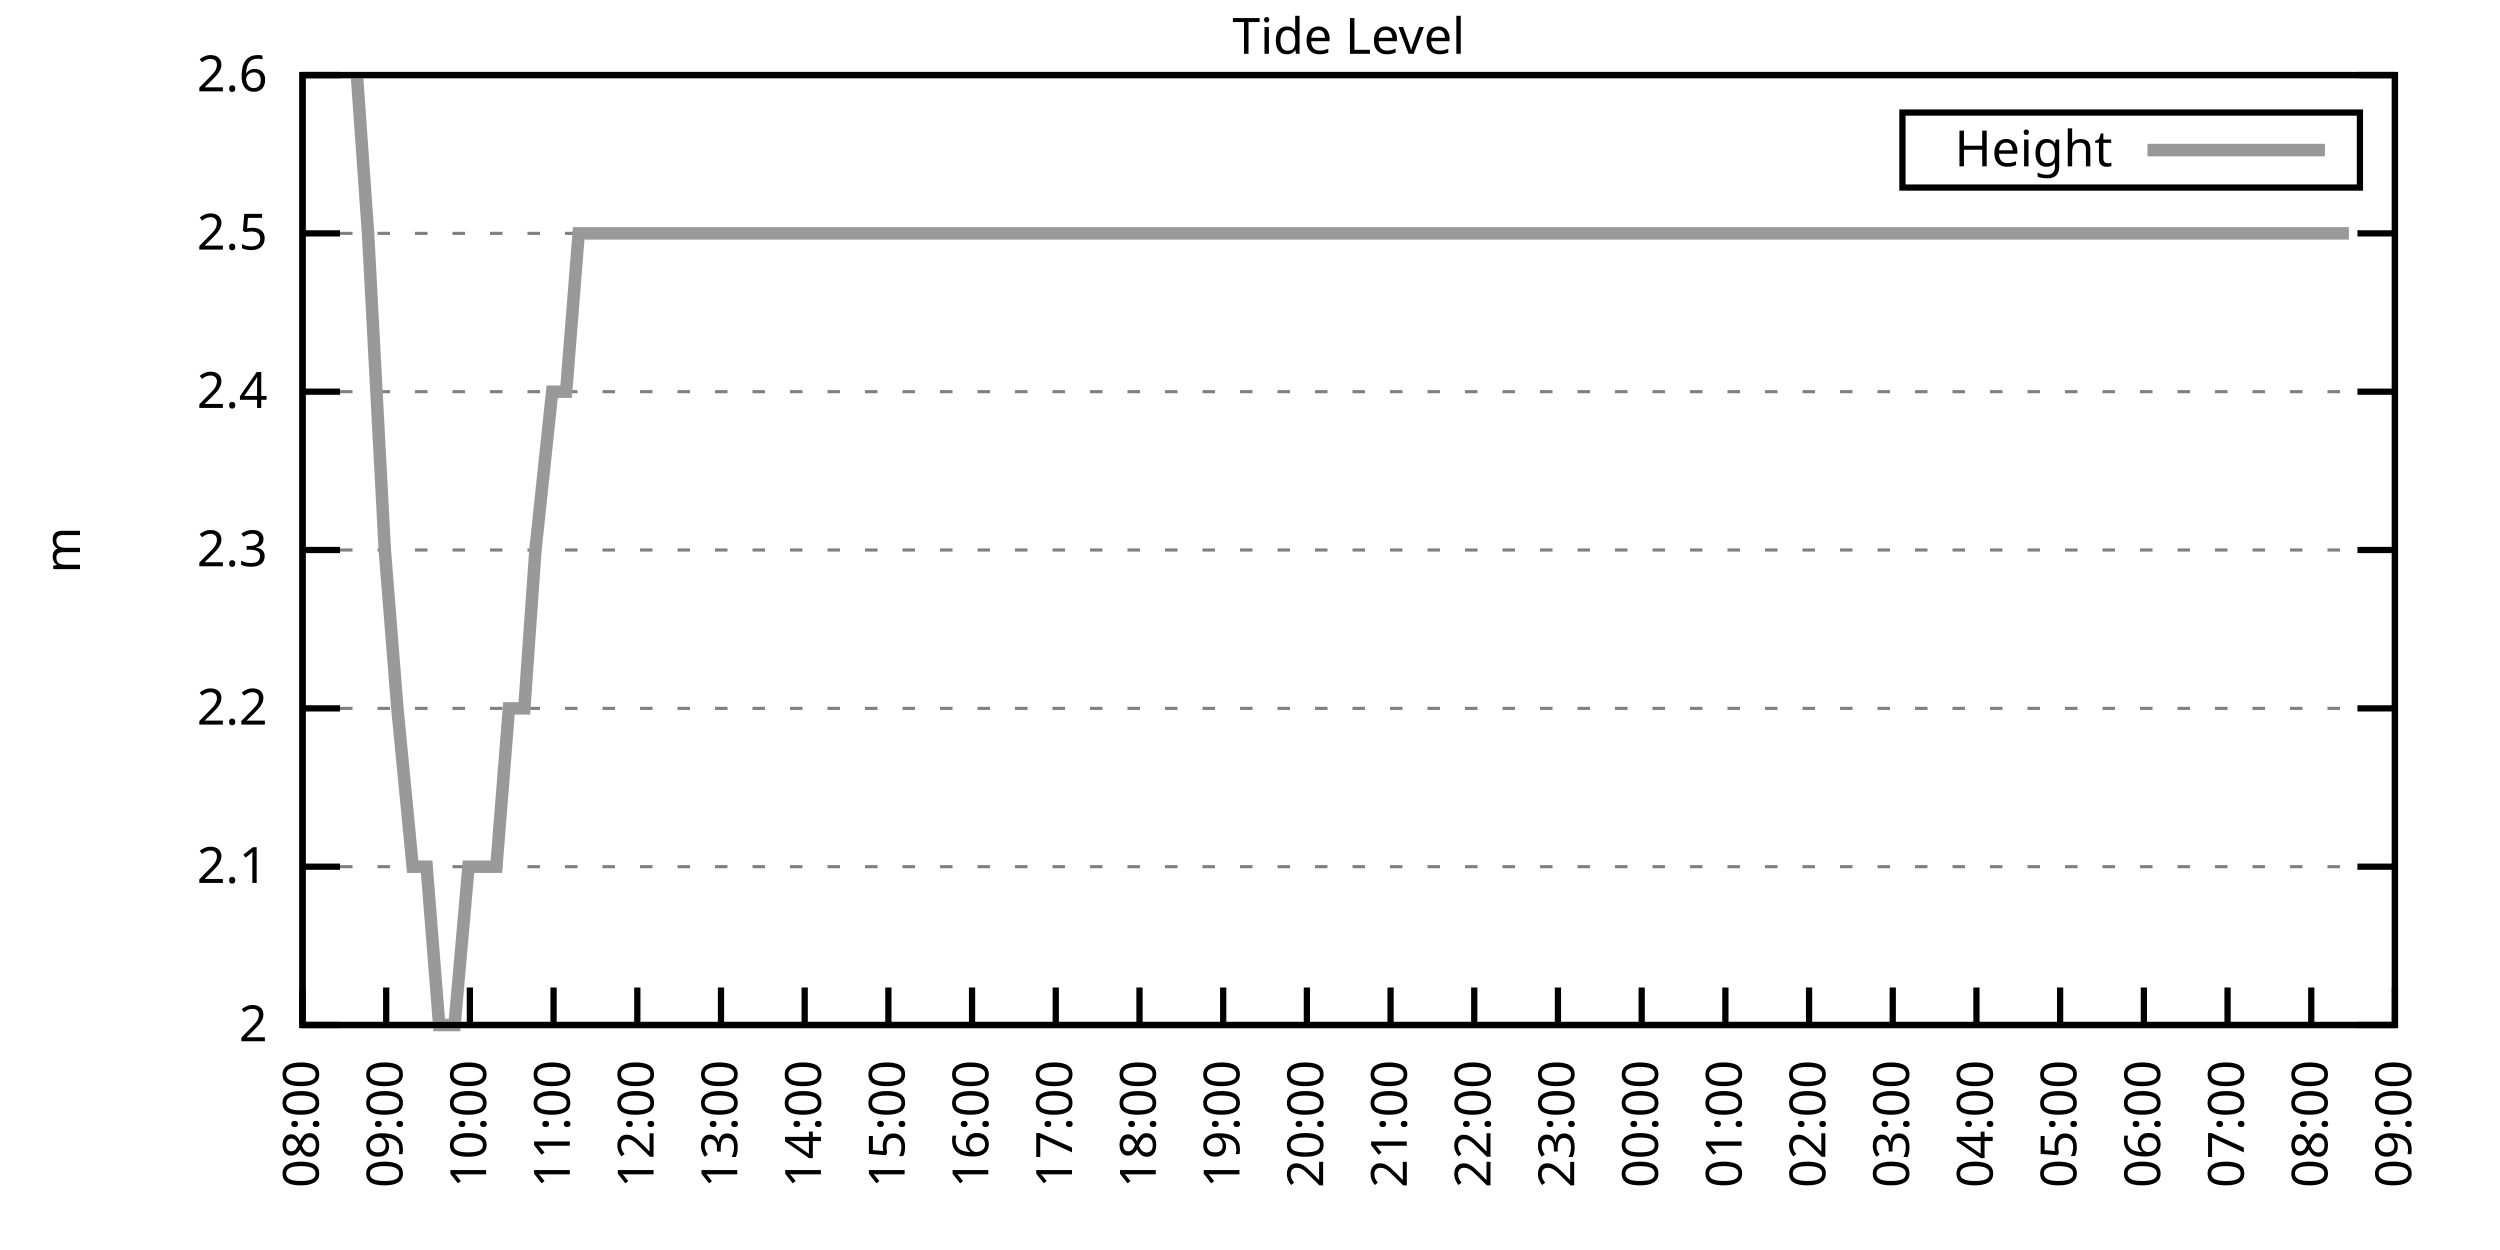
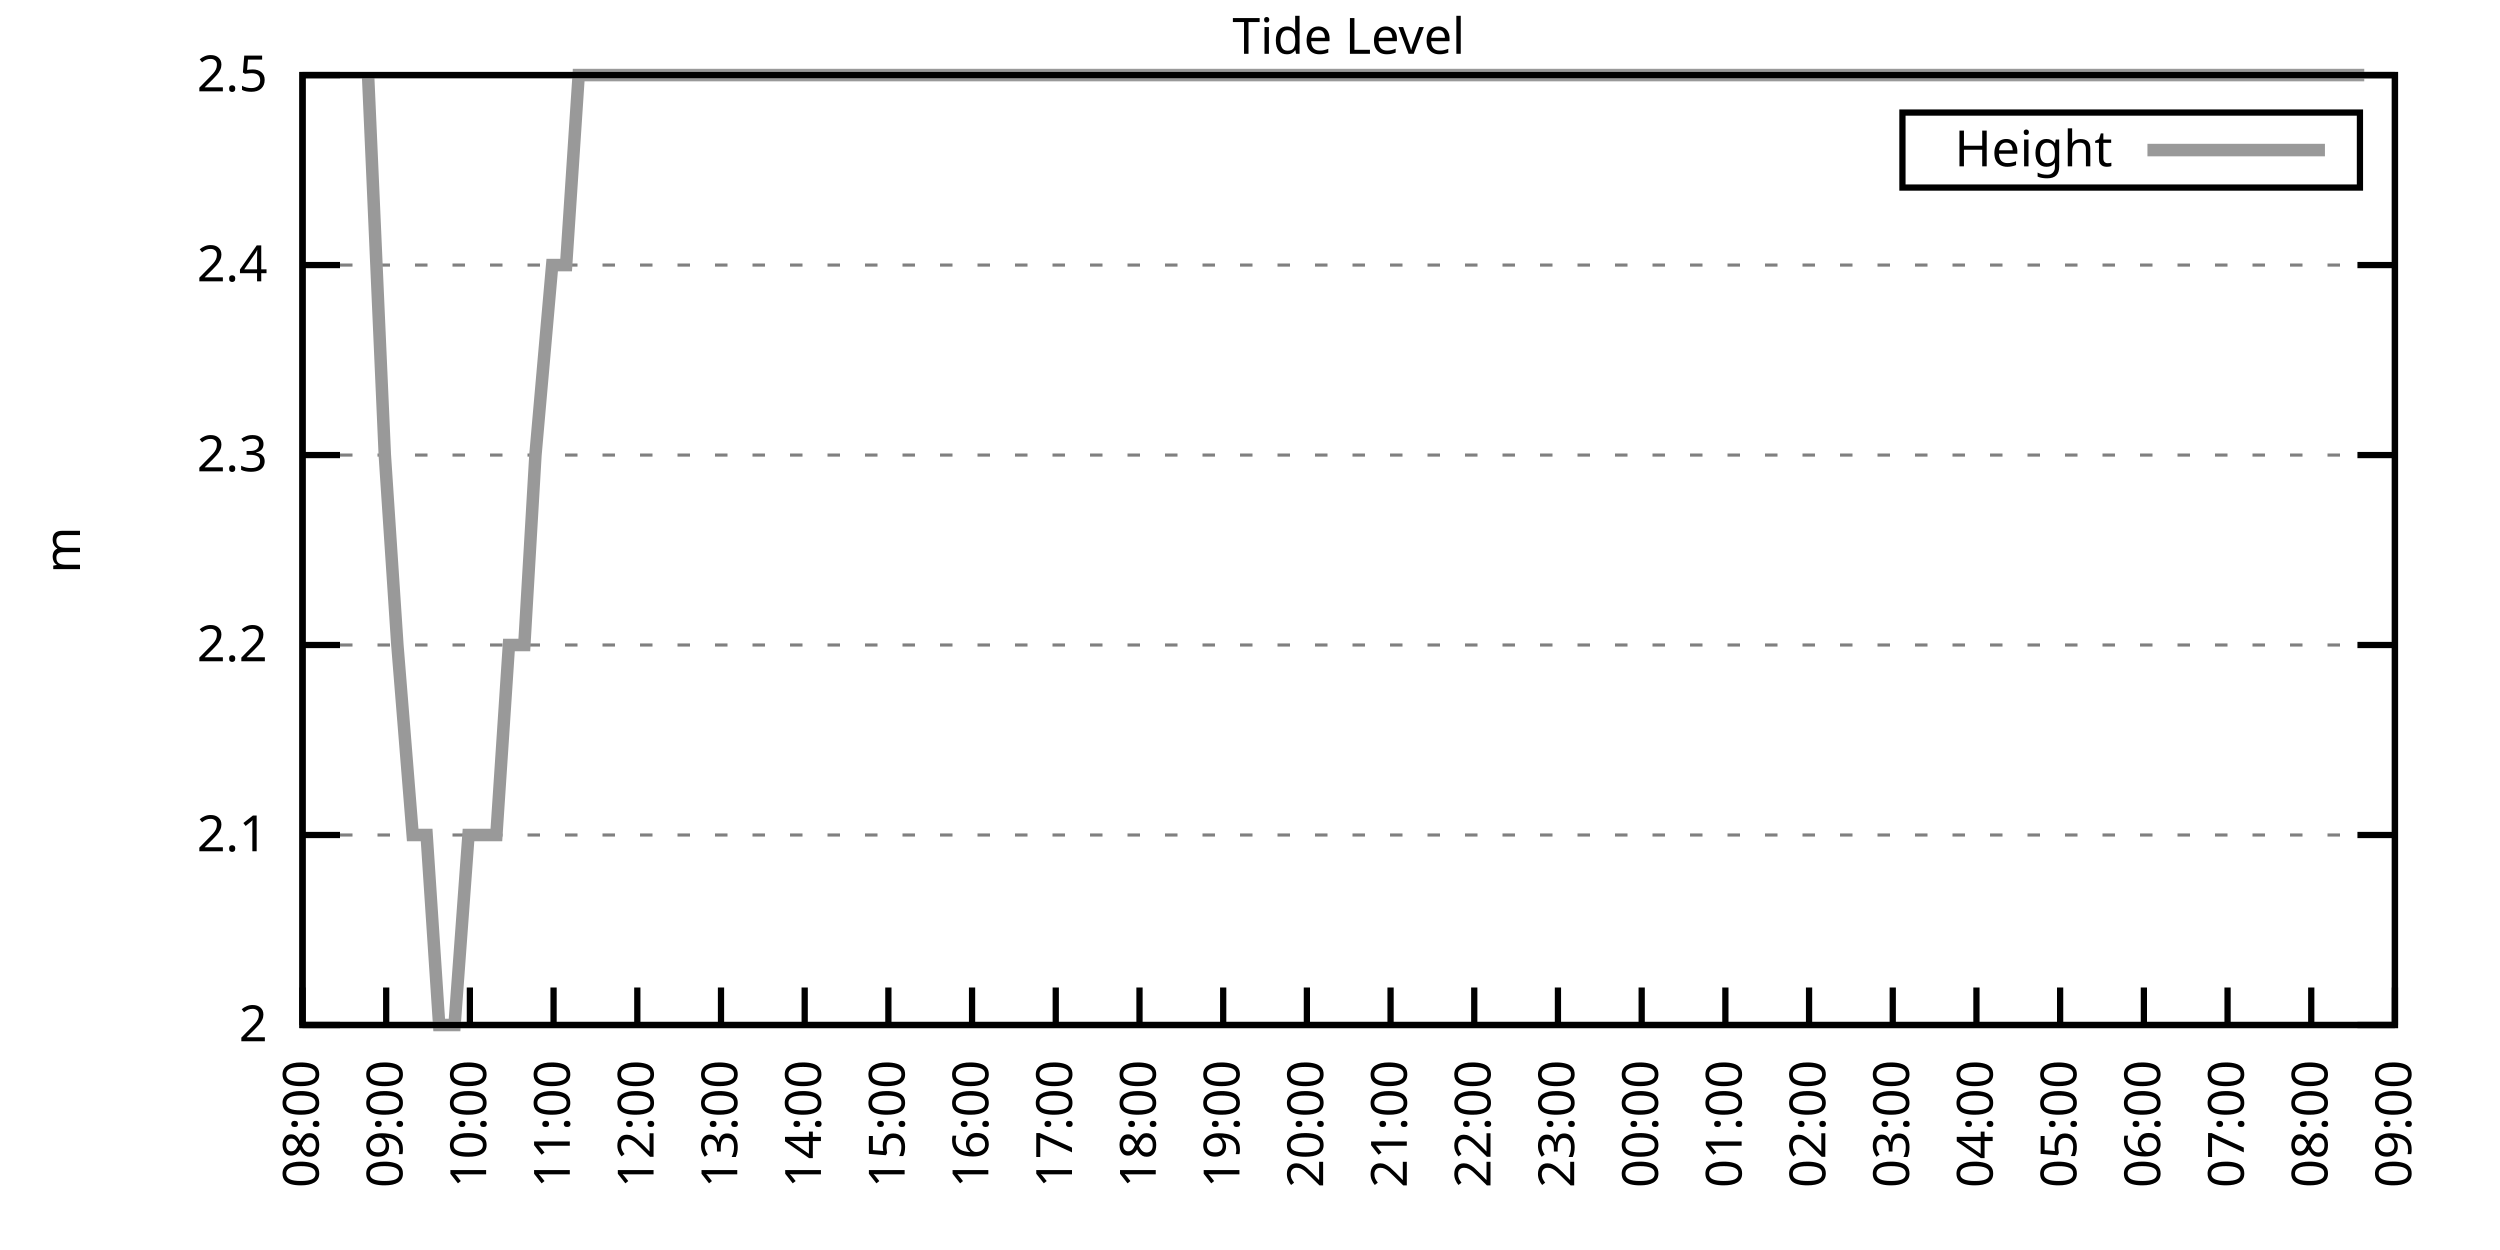
<svg xmlns="http://www.w3.org/2000/svg" xmlns:xlink="http://www.w3.org/1999/xlink" width="400" height="200" viewBox="0 0 400 200">
  <g id="gnuplot_canvas">
    <rect x="0" y="0" width="400" height="200" fill="none" />
    <defs>
      <circle id="gpDot" r="0.5" stroke-width="0.5" stroke="currentColor" />
      <path id="gpPt0" stroke-width="0.333" stroke="currentColor" d="M-1,0 h2 M0,-1 v2" />
      <path id="gpPt1" stroke-width="0.333" stroke="currentColor" d="M-1,-1 L1,1 M1,-1 L-1,1" />
      <path id="gpPt2" stroke-width="0.333" stroke="currentColor" d="M-1,0 L1,0 M0,-1 L0,1 M-1,-1 L1,1 M-1,1 L1,-1" />
      <rect id="gpPt3" stroke-width="0.333" stroke="currentColor" x="-1" y="-1" width="2" height="2" />
      <rect id="gpPt4" stroke-width="0.333" stroke="currentColor" fill="currentColor" x="-1" y="-1" width="2" height="2" />
      <circle id="gpPt5" stroke-width="0.333" stroke="currentColor" cx="0" cy="0" r="1" />
      <use xlink:href="#gpPt5" id="gpPt6" fill="currentColor" stroke="none" />
      <path id="gpPt7" stroke-width="0.333" stroke="currentColor" d="M0,-1.33 L-1.33,0.67 L1.33,0.67 z" />
      <use xlink:href="#gpPt7" id="gpPt8" fill="currentColor" stroke="none" />
      <use xlink:href="#gpPt7" id="gpPt9" stroke="currentColor" transform="rotate(180)" />
      <use xlink:href="#gpPt9" id="gpPt10" fill="currentColor" stroke="none" />
      <use xlink:href="#gpPt3" id="gpPt11" stroke="currentColor" transform="rotate(45)" />
      <use xlink:href="#gpPt11" id="gpPt12" fill="currentColor" stroke="none" />
      <path id="gpPt13" stroke-width="0.333" stroke="currentColor" d="M0,1.330 L1.265,0.411 L0.782,-1.067 L-0.782,-1.076 L-1.265,0.411 z" />
      <use xlink:href="#gpPt13" id="gpPt14" fill="currentColor" stroke="none" />
      <filter id="textbox" filterUnits="objectBoundingBox" x="0" y="0" height="1" width="1">
        <feFlood flood-color="white" flood-opacity="1" result="bgnd" />
        <feComposite in="SourceGraphic" in2="bgnd" operator="atop" />
      </filter>
      <filter id="greybox" filterUnits="objectBoundingBox" x="0" y="0" height="1" width="1">
        <feFlood flood-color="lightgrey" flood-opacity="1" result="grey" />
        <feComposite in="SourceGraphic" in2="grey" operator="atop" />
      </filter>
    </defs>
    <g fill="none" color="white" stroke="currentColor" stroke-width="1.00" stroke-linecap="butt" stroke-linejoin="miter">
</g>
    <g fill="none" color="black" stroke="currentColor" stroke-width="1.00" stroke-linecap="butt" stroke-linejoin="miter">
      <g stroke="none" shape-rendering="crispEdges">
        <polygon fill="rgb(255, 255, 255)" points="48.40,164.00 383.18,164.00 383.18,12.02 48.40,12.02 " />
      </g>
    </g>
    <g fill="none" color="black" stroke="currentColor" stroke-width="1.00" stroke-linecap="butt" stroke-linejoin="miter">
</g>
    <g fill="none" color="black" stroke="black" stroke-width="0.50" stroke-linecap="butt" stroke-linejoin="miter">
</g>
    <g fill="none" color="gray" stroke="currentColor" stroke-width="0.50" stroke-linecap="butt" stroke-linejoin="miter">
      <path stroke="gray" stroke-dasharray="2,4" class="gridline" d="M48.40,164.00 L383.19,164.00  " />
    </g>
    <g fill="none" color="gray" stroke="gray" stroke-width="1.00" stroke-linecap="butt" stroke-linejoin="miter">
</g>
    <g fill="none" color="black" stroke="currentColor" stroke-width="1.00" stroke-linecap="butt" stroke-linejoin="miter">
      <path stroke="black" d="M48.40,164.00 L54.40,164.00 M383.19,164.00 L377.19,164.00  " />
      <g transform="translate(42.80,166.60)" stroke="none" fill="black" font-family="Sans" font-size="8.00" text-anchor="end">
        <text>
          <tspan font-family="Sans"> 2</tspan>
        </text>
      </g>
    </g>
    <g fill="none" color="black" stroke="currentColor" stroke-width="1.00" stroke-linecap="butt" stroke-linejoin="miter">
</g>
    <g fill="none" color="black" stroke="black" stroke-width="0.50" stroke-linecap="butt" stroke-linejoin="miter">
</g>
    <g fill="none" color="gray" stroke="currentColor" stroke-width="0.50" stroke-linecap="butt" stroke-linejoin="miter">
-       <path stroke="gray" stroke-dasharray="2,4" class="gridline" d="M48.40,138.67 L383.19,138.67  " />
-     </g>
-     <g fill="none" color="gray" stroke="gray" stroke-width="1.00" stroke-linecap="butt" stroke-linejoin="miter">
- </g>
-     <g fill="none" color="black" stroke="currentColor" stroke-width="1.00" stroke-linecap="butt" stroke-linejoin="miter">
-       <path stroke="black" d="M48.40,138.67 L54.40,138.67 M383.19,138.67 L377.19,138.67  " />
-       <g transform="translate(42.80,141.27)" stroke="none" fill="black" font-family="Sans" font-size="8.00" text-anchor="end">
+       <path stroke="gray" stroke-dasharray="2,4" class="gridline" d="M48.40,133.60 L383.19,133.60  " />
+     </g>
+     <g fill="none" color="gray" stroke="gray" stroke-width="1.00" stroke-linecap="butt" stroke-linejoin="miter">
+ </g>
+     <g fill="none" color="black" stroke="currentColor" stroke-width="1.00" stroke-linecap="butt" stroke-linejoin="miter">
+       <path stroke="black" d="M48.40,133.60 L54.40,133.60 M383.19,133.60 L377.19,133.60  " />
+       <g transform="translate(42.80,136.20)" stroke="none" fill="black" font-family="Sans" font-size="8.00" text-anchor="end">
        <text>
          <tspan font-family="Sans"> 2.1</tspan>
        </text>
      </g>
    </g>
    <g fill="none" color="black" stroke="currentColor" stroke-width="1.00" stroke-linecap="butt" stroke-linejoin="miter">
</g>
    <g fill="none" color="black" stroke="black" stroke-width="0.50" stroke-linecap="butt" stroke-linejoin="miter">
</g>
    <g fill="none" color="gray" stroke="currentColor" stroke-width="0.50" stroke-linecap="butt" stroke-linejoin="miter">
-       <path stroke="gray" stroke-dasharray="2,4" class="gridline" d="M48.40,113.34 L383.19,113.34  " />
-     </g>
-     <g fill="none" color="gray" stroke="gray" stroke-width="1.00" stroke-linecap="butt" stroke-linejoin="miter">
- </g>
-     <g fill="none" color="black" stroke="currentColor" stroke-width="1.00" stroke-linecap="butt" stroke-linejoin="miter">
-       <path stroke="black" d="M48.40,113.34 L54.40,113.34 M383.19,113.34 L377.19,113.34  " />
-       <g transform="translate(42.80,115.94)" stroke="none" fill="black" font-family="Sans" font-size="8.00" text-anchor="end">
+       <path stroke="gray" stroke-dasharray="2,4" class="gridline" d="M48.40,103.20 L383.19,103.20  " />
+     </g>
+     <g fill="none" color="gray" stroke="gray" stroke-width="1.00" stroke-linecap="butt" stroke-linejoin="miter">
+ </g>
+     <g fill="none" color="black" stroke="currentColor" stroke-width="1.00" stroke-linecap="butt" stroke-linejoin="miter">
+       <path stroke="black" d="M48.40,103.20 L54.40,103.20 M383.19,103.20 L377.19,103.20  " />
+       <g transform="translate(42.80,105.80)" stroke="none" fill="black" font-family="Sans" font-size="8.00" text-anchor="end">
        <text>
          <tspan font-family="Sans"> 2.2</tspan>
        </text>
      </g>
    </g>
    <g fill="none" color="black" stroke="currentColor" stroke-width="1.00" stroke-linecap="butt" stroke-linejoin="miter">
</g>
    <g fill="none" color="black" stroke="black" stroke-width="0.50" stroke-linecap="butt" stroke-linejoin="miter">
</g>
    <g fill="none" color="gray" stroke="currentColor" stroke-width="0.50" stroke-linecap="butt" stroke-linejoin="miter">
-       <path stroke="gray" stroke-dasharray="2,4" class="gridline" d="M48.40,88.00 L383.19,88.00  " />
-     </g>
-     <g fill="none" color="gray" stroke="gray" stroke-width="1.00" stroke-linecap="butt" stroke-linejoin="miter">
- </g>
-     <g fill="none" color="black" stroke="currentColor" stroke-width="1.00" stroke-linecap="butt" stroke-linejoin="miter">
-       <path stroke="black" d="M48.40,88.00 L54.40,88.00 M383.19,88.00 L377.19,88.00  " />
-       <g transform="translate(42.80,90.60)" stroke="none" fill="black" font-family="Sans" font-size="8.00" text-anchor="end">
+       <path stroke="gray" stroke-dasharray="2,4" class="gridline" d="M48.40,72.81 L383.19,72.81  " />
+     </g>
+     <g fill="none" color="gray" stroke="gray" stroke-width="1.00" stroke-linecap="butt" stroke-linejoin="miter">
+ </g>
+     <g fill="none" color="black" stroke="currentColor" stroke-width="1.00" stroke-linecap="butt" stroke-linejoin="miter">
+       <path stroke="black" d="M48.40,72.81 L54.40,72.81 M383.19,72.81 L377.19,72.81  " />
+       <g transform="translate(42.80,75.41)" stroke="none" fill="black" font-family="Sans" font-size="8.00" text-anchor="end">
        <text>
          <tspan font-family="Sans"> 2.3</tspan>
        </text>
      </g>
    </g>
    <g fill="none" color="black" stroke="currentColor" stroke-width="1.00" stroke-linecap="butt" stroke-linejoin="miter">
</g>
    <g fill="none" color="black" stroke="black" stroke-width="0.50" stroke-linecap="butt" stroke-linejoin="miter">
</g>
    <g fill="none" color="gray" stroke="currentColor" stroke-width="0.50" stroke-linecap="butt" stroke-linejoin="miter">
-       <path stroke="gray" stroke-dasharray="2,4" class="gridline" d="M48.40,62.67 L383.19,62.67  " />
-     </g>
-     <g fill="none" color="gray" stroke="gray" stroke-width="1.00" stroke-linecap="butt" stroke-linejoin="miter">
- </g>
-     <g fill="none" color="black" stroke="currentColor" stroke-width="1.00" stroke-linecap="butt" stroke-linejoin="miter">
-       <path stroke="black" d="M48.40,62.67 L54.40,62.67 M383.19,62.67 L377.19,62.67  " />
-       <g transform="translate(42.80,65.27)" stroke="none" fill="black" font-family="Sans" font-size="8.00" text-anchor="end">
+       <path stroke="gray" stroke-dasharray="2,4" class="gridline" d="M48.40,42.41 L383.19,42.41  " />
+     </g>
+     <g fill="none" color="gray" stroke="gray" stroke-width="1.00" stroke-linecap="butt" stroke-linejoin="miter">
+ </g>
+     <g fill="none" color="black" stroke="currentColor" stroke-width="1.00" stroke-linecap="butt" stroke-linejoin="miter">
+       <path stroke="black" d="M48.40,42.41 L54.40,42.41 M383.19,42.41 L377.19,42.41  " />
+       <g transform="translate(42.80,45.01)" stroke="none" fill="black" font-family="Sans" font-size="8.00" text-anchor="end">
        <text>
          <tspan font-family="Sans"> 2.4</tspan>
-         </text>
-       </g>
-     </g>
-     <g fill="none" color="black" stroke="currentColor" stroke-width="1.00" stroke-linecap="butt" stroke-linejoin="miter">
- </g>
-     <g fill="none" color="black" stroke="black" stroke-width="0.50" stroke-linecap="butt" stroke-linejoin="miter">
- </g>
-     <g fill="none" color="gray" stroke="currentColor" stroke-width="0.50" stroke-linecap="butt" stroke-linejoin="miter">
-       <path stroke="gray" stroke-dasharray="2,4" class="gridline" d="M48.40,37.34 L383.19,37.34  " />
-     </g>
-     <g fill="none" color="gray" stroke="gray" stroke-width="1.00" stroke-linecap="butt" stroke-linejoin="miter">
- </g>
-     <g fill="none" color="black" stroke="currentColor" stroke-width="1.00" stroke-linecap="butt" stroke-linejoin="miter">
-       <path stroke="black" d="M48.40,37.34 L54.40,37.34 M383.19,37.34 L377.19,37.34  " />
-       <g transform="translate(42.80,39.94)" stroke="none" fill="black" font-family="Sans" font-size="8.00" text-anchor="end">
-         <text>
-           <tspan font-family="Sans"> 2.5</tspan>
        </text>
      </g>
    </g>
    <g fill="none" color="black" stroke="currentColor" stroke-width="1.00" stroke-linecap="butt" stroke-linejoin="miter">
</g>
    <g fill="none" color="black" stroke="black" stroke-width="0.50" stroke-linecap="butt" stroke-linejoin="miter">
</g>
    <g fill="none" color="gray" stroke="currentColor" stroke-width="0.50" stroke-linecap="butt" stroke-linejoin="miter">
      <path stroke="gray" stroke-dasharray="2,4" class="gridline" d="M48.40,12.01 L383.19,12.01  " />
    </g>
    <g fill="none" color="gray" stroke="gray" stroke-width="1.00" stroke-linecap="butt" stroke-linejoin="miter">
</g>
    <g fill="none" color="black" stroke="currentColor" stroke-width="1.00" stroke-linecap="butt" stroke-linejoin="miter">
      <path stroke="black" d="M48.40,12.01 L54.40,12.01 M383.19,12.01 L377.19,12.01  " />
      <g transform="translate(42.80,14.61)" stroke="none" fill="black" font-family="Sans" font-size="8.00" text-anchor="end">
        <text>
-           <tspan font-family="Sans"> 2.6</tspan>
+           <tspan font-family="Sans"> 2.5</tspan>
        </text>
      </g>
    </g>
    <g fill="none" color="black" stroke="currentColor" stroke-width="1.00" stroke-linecap="butt" stroke-linejoin="miter">
      <path stroke="black" d="M48.40,164.00 L48.40,158.00  " />
      <g transform="translate(51.00,169.60) rotate(270.00)" stroke="none" fill="black" font-family="Sans" font-size="8.00" text-anchor="end">
        <text>
          <tspan font-family="Sans">08:00</tspan>
        </text>
      </g>
    </g>
    <g fill="none" color="black" stroke="currentColor" stroke-width="1.00" stroke-linecap="butt" stroke-linejoin="miter">
      <path stroke="black" d="M61.79,164.00 L61.79,158.00  " />
      <g transform="translate(64.39,169.60) rotate(270.00)" stroke="none" fill="black" font-family="Sans" font-size="8.00" text-anchor="end">
        <text>
          <tspan font-family="Sans">09:00</tspan>
        </text>
      </g>
    </g>
    <g fill="none" color="black" stroke="currentColor" stroke-width="1.00" stroke-linecap="butt" stroke-linejoin="miter">
      <path stroke="black" d="M75.18,164.00 L75.18,158.00  " />
      <g transform="translate(77.78,169.60) rotate(270.00)" stroke="none" fill="black" font-family="Sans" font-size="8.00" text-anchor="end">
        <text>
          <tspan font-family="Sans">10:00</tspan>
        </text>
      </g>
    </g>
    <g fill="none" color="black" stroke="currentColor" stroke-width="1.00" stroke-linecap="butt" stroke-linejoin="miter">
      <path stroke="black" d="M88.57,164.00 L88.57,158.00  " />
      <g transform="translate(91.17,169.60) rotate(270.00)" stroke="none" fill="black" font-family="Sans" font-size="8.00" text-anchor="end">
        <text>
          <tspan font-family="Sans">11:00</tspan>
        </text>
      </g>
    </g>
    <g fill="none" color="black" stroke="currentColor" stroke-width="1.00" stroke-linecap="butt" stroke-linejoin="miter">
      <path stroke="black" d="M101.97,164.00 L101.97,158.00  " />
      <g transform="translate(104.57,169.60) rotate(270.00)" stroke="none" fill="black" font-family="Sans" font-size="8.00" text-anchor="end">
        <text>
          <tspan font-family="Sans">12:00</tspan>
        </text>
      </g>
    </g>
    <g fill="none" color="black" stroke="currentColor" stroke-width="1.00" stroke-linecap="butt" stroke-linejoin="miter">
      <path stroke="black" d="M115.36,164.00 L115.36,158.00  " />
      <g transform="translate(117.96,169.60) rotate(270.00)" stroke="none" fill="black" font-family="Sans" font-size="8.00" text-anchor="end">
        <text>
          <tspan font-family="Sans">13:00</tspan>
        </text>
      </g>
    </g>
    <g fill="none" color="black" stroke="currentColor" stroke-width="1.00" stroke-linecap="butt" stroke-linejoin="miter">
      <path stroke="black" d="M128.75,164.00 L128.75,158.00  " />
      <g transform="translate(131.35,169.60) rotate(270.00)" stroke="none" fill="black" font-family="Sans" font-size="8.00" text-anchor="end">
        <text>
          <tspan font-family="Sans">14:00</tspan>
        </text>
      </g>
    </g>
    <g fill="none" color="black" stroke="currentColor" stroke-width="1.00" stroke-linecap="butt" stroke-linejoin="miter">
      <path stroke="black" d="M142.14,164.00 L142.14,158.00  " />
      <g transform="translate(144.74,169.60) rotate(270.00)" stroke="none" fill="black" font-family="Sans" font-size="8.00" text-anchor="end">
        <text>
          <tspan font-family="Sans">15:00</tspan>
        </text>
      </g>
    </g>
    <g fill="none" color="black" stroke="currentColor" stroke-width="1.00" stroke-linecap="butt" stroke-linejoin="miter">
      <path stroke="black" d="M155.53,164.00 L155.53,158.00  " />
      <g transform="translate(158.13,169.60) rotate(270.00)" stroke="none" fill="black" font-family="Sans" font-size="8.00" text-anchor="end">
        <text>
          <tspan font-family="Sans">16:00</tspan>
        </text>
      </g>
    </g>
    <g fill="none" color="black" stroke="currentColor" stroke-width="1.00" stroke-linecap="butt" stroke-linejoin="miter">
      <path stroke="black" d="M168.92,164.00 L168.92,158.00  " />
      <g transform="translate(171.52,169.60) rotate(270.00)" stroke="none" fill="black" font-family="Sans" font-size="8.00" text-anchor="end">
        <text>
          <tspan font-family="Sans">17:00</tspan>
        </text>
      </g>
    </g>
    <g fill="none" color="black" stroke="currentColor" stroke-width="1.00" stroke-linecap="butt" stroke-linejoin="miter">
      <path stroke="black" d="M182.32,164.00 L182.32,158.00  " />
      <g transform="translate(184.92,169.60) rotate(270.00)" stroke="none" fill="black" font-family="Sans" font-size="8.00" text-anchor="end">
        <text>
          <tspan font-family="Sans">18:00</tspan>
        </text>
      </g>
    </g>
    <g fill="none" color="black" stroke="currentColor" stroke-width="1.00" stroke-linecap="butt" stroke-linejoin="miter">
      <path stroke="black" d="M195.71,164.00 L195.71,158.00  " />
      <g transform="translate(198.31,169.60) rotate(270.00)" stroke="none" fill="black" font-family="Sans" font-size="8.00" text-anchor="end">
        <text>
          <tspan font-family="Sans">19:00</tspan>
        </text>
      </g>
    </g>
    <g fill="none" color="black" stroke="currentColor" stroke-width="1.00" stroke-linecap="butt" stroke-linejoin="miter">
      <path stroke="black" d="M209.10,164.00 L209.10,158.00  " />
      <g transform="translate(211.70,169.60) rotate(270.00)" stroke="none" fill="black" font-family="Sans" font-size="8.00" text-anchor="end">
        <text>
          <tspan font-family="Sans">20:00</tspan>
        </text>
      </g>
    </g>
    <g fill="none" color="black" stroke="currentColor" stroke-width="1.00" stroke-linecap="butt" stroke-linejoin="miter">
      <path stroke="black" d="M222.49,164.00 L222.49,158.00  " />
      <g transform="translate(225.09,169.60) rotate(270.00)" stroke="none" fill="black" font-family="Sans" font-size="8.00" text-anchor="end">
        <text>
          <tspan font-family="Sans">21:00</tspan>
        </text>
      </g>
    </g>
    <g fill="none" color="black" stroke="currentColor" stroke-width="1.00" stroke-linecap="butt" stroke-linejoin="miter">
      <path stroke="black" d="M235.88,164.00 L235.88,158.00  " />
      <g transform="translate(238.48,169.60) rotate(270.00)" stroke="none" fill="black" font-family="Sans" font-size="8.00" text-anchor="end">
        <text>
          <tspan font-family="Sans">22:00</tspan>
        </text>
      </g>
    </g>
    <g fill="none" color="black" stroke="currentColor" stroke-width="1.00" stroke-linecap="butt" stroke-linejoin="miter">
      <path stroke="black" d="M249.27,164.00 L249.27,158.00  " />
      <g transform="translate(251.87,169.60) rotate(270.00)" stroke="none" fill="black" font-family="Sans" font-size="8.00" text-anchor="end">
        <text>
          <tspan font-family="Sans">23:00</tspan>
        </text>
      </g>
    </g>
    <g fill="none" color="black" stroke="currentColor" stroke-width="1.00" stroke-linecap="butt" stroke-linejoin="miter">
      <path stroke="black" d="M262.67,164.00 L262.67,158.00  " />
      <g transform="translate(265.27,169.60) rotate(270.00)" stroke="none" fill="black" font-family="Sans" font-size="8.00" text-anchor="end">
        <text>
          <tspan font-family="Sans">00:00</tspan>
        </text>
      </g>
    </g>
    <g fill="none" color="black" stroke="currentColor" stroke-width="1.00" stroke-linecap="butt" stroke-linejoin="miter">
      <path stroke="black" d="M276.06,164.00 L276.06,158.00  " />
      <g transform="translate(278.66,169.60) rotate(270.00)" stroke="none" fill="black" font-family="Sans" font-size="8.00" text-anchor="end">
        <text>
          <tspan font-family="Sans">01:00</tspan>
        </text>
      </g>
    </g>
    <g fill="none" color="black" stroke="currentColor" stroke-width="1.00" stroke-linecap="butt" stroke-linejoin="miter">
      <path stroke="black" d="M289.45,164.00 L289.45,158.00  " />
      <g transform="translate(292.05,169.60) rotate(270.00)" stroke="none" fill="black" font-family="Sans" font-size="8.00" text-anchor="end">
        <text>
          <tspan font-family="Sans">02:00</tspan>
        </text>
      </g>
    </g>
    <g fill="none" color="black" stroke="currentColor" stroke-width="1.00" stroke-linecap="butt" stroke-linejoin="miter">
      <path stroke="black" d="M302.84,164.00 L302.84,158.00  " />
      <g transform="translate(305.44,169.60) rotate(270.00)" stroke="none" fill="black" font-family="Sans" font-size="8.00" text-anchor="end">
        <text>
          <tspan font-family="Sans">03:00</tspan>
        </text>
      </g>
    </g>
    <g fill="none" color="black" stroke="currentColor" stroke-width="1.00" stroke-linecap="butt" stroke-linejoin="miter">
      <path stroke="black" d="M316.23,164.00 L316.23,158.00  " />
      <g transform="translate(318.83,169.60) rotate(270.00)" stroke="none" fill="black" font-family="Sans" font-size="8.00" text-anchor="end">
        <text>
          <tspan font-family="Sans">04:00</tspan>
        </text>
      </g>
    </g>
    <g fill="none" color="black" stroke="currentColor" stroke-width="1.00" stroke-linecap="butt" stroke-linejoin="miter">
      <path stroke="black" d="M329.62,164.00 L329.62,158.00  " />
      <g transform="translate(332.22,169.60) rotate(270.00)" stroke="none" fill="black" font-family="Sans" font-size="8.00" text-anchor="end">
        <text>
          <tspan font-family="Sans">05:00</tspan>
        </text>
      </g>
    </g>
    <g fill="none" color="black" stroke="currentColor" stroke-width="1.00" stroke-linecap="butt" stroke-linejoin="miter">
      <path stroke="black" d="M343.02,164.00 L343.02,158.00  " />
      <g transform="translate(345.62,169.60) rotate(270.00)" stroke="none" fill="black" font-family="Sans" font-size="8.00" text-anchor="end">
        <text>
          <tspan font-family="Sans">06:00</tspan>
        </text>
      </g>
    </g>
    <g fill="none" color="black" stroke="currentColor" stroke-width="1.00" stroke-linecap="butt" stroke-linejoin="miter">
      <path stroke="black" d="M356.41,164.00 L356.41,158.00  " />
      <g transform="translate(359.01,169.60) rotate(270.00)" stroke="none" fill="black" font-family="Sans" font-size="8.00" text-anchor="end">
        <text>
          <tspan font-family="Sans">07:00</tspan>
        </text>
      </g>
    </g>
    <g fill="none" color="black" stroke="currentColor" stroke-width="1.00" stroke-linecap="butt" stroke-linejoin="miter">
      <path stroke="black" d="M369.80,164.00 L369.80,158.00  " />
      <g transform="translate(372.40,169.60) rotate(270.00)" stroke="none" fill="black" font-family="Sans" font-size="8.00" text-anchor="end">
        <text>
          <tspan font-family="Sans">08:00</tspan>
        </text>
      </g>
    </g>
    <g fill="none" color="black" stroke="currentColor" stroke-width="1.00" stroke-linecap="butt" stroke-linejoin="miter">
      <path stroke="black" d="M383.19,164.00 L383.19,158.00  " />
      <g transform="translate(385.79,169.60) rotate(270.00)" stroke="none" fill="black" font-family="Sans" font-size="8.00" text-anchor="end">
        <text>
          <tspan font-family="Sans">09:00</tspan>
        </text>
      </g>
    </g>
    <g fill="none" color="black" stroke="currentColor" stroke-width="1.00" stroke-linecap="butt" stroke-linejoin="miter">
</g>
    <g fill="none" color="black" stroke="currentColor" stroke-width="1.00" stroke-linecap="butt" stroke-linejoin="miter">
      <path stroke="black" d="M48.40,12.01 L48.40,164.00 L383.19,164.00 L383.19,12.01 L48.40,12.01 Z  " />
    </g>
    <g fill="none" color="black" stroke="currentColor" stroke-width="1.00" stroke-linecap="butt" stroke-linejoin="miter">
</g>
    <g fill="none" color="black" stroke="currentColor" stroke-width="1.00" stroke-linecap="butt" stroke-linejoin="miter">
      <path stroke="black" d="M304.39,30.01 L304.39,18.01 L377.59,18.01 L377.59,30.01 L304.39,30.01 Z  " />
    </g>
    <g id="Tide_level_plot_1">
      <g fill="none" color="white" stroke="black" stroke-width="2.00" stroke-linecap="butt" stroke-linejoin="miter">
</g>
      <g fill="none" color="black" stroke="currentColor" stroke-width="2.00" stroke-linecap="butt" stroke-linejoin="miter">
        <g transform="translate(337.99,26.61)" stroke="none" fill="black" font-family="Sans" font-size="8.00" text-anchor="end">
          <text>
            <tspan font-family="Sans">Height</tspan>
          </text>
        </g>
      </g>
      <g fill="none" color="black" stroke="currentColor" stroke-width="2.00" stroke-linecap="butt" stroke-linejoin="miter">
-         <path stroke="rgb(153, 153, 153)" d="M343.59,24.01 L371.99,24.01 M57.10,12.01 L58.89,37.34 L61.57,88.01 L63.58,113.34 L66.03,138.67 L68.26,138.67   L70.27,164.00 L72.73,164.00 L74.96,138.67 L76.97,138.67 L79.42,138.67 L81.43,113.34 L83.89,113.34 L85.67,88.01   L88.35,62.67 L90.58,62.67 L92.59,37.34 L95.05,37.34 L97.06,37.34 L99.06,37.34 L101.74,37.34 L103.98,37.34   L106.21,37.34 L108.44,37.34 L110.45,37.34 L112.90,37.34 L114.91,37.34 L117.37,37.34 L119.38,37.34 L121.83,37.34   L124.06,37.34 L126.07,37.34 L127.86,37.34 L130.76,37.34 L132.99,37.34 L135.22,37.34 L137.01,37.34 L139.46,37.34   L141.69,37.34 L143.93,37.34 L146.16,37.34 L148.39,37.34 L150.62,37.34 L152.85,37.34 L155.31,37.34 L157.32,37.34   L159.77,37.34 L161.78,37.34 L164.24,37.34 L166.47,37.34 L168.48,37.34 L170.71,37.34 L173.17,37.34 L175.17,37.34   L177.63,37.34 L179.86,37.34 L182.09,37.34 L184.10,37.34 L186.56,37.34 L188.79,37.34 L190.80,37.34 L193.25,37.34   L195.04,37.34 L197.49,37.34 L199.95,37.34 L202.18,37.34 L204.41,37.34 L206.64,37.34 L208.43,37.34 L210.88,37.34   L213.12,37.34 L215.57,37.34 L217.58,37.34 L219.81,37.34 L222.27,37.34 L224.05,37.34 L226.73,37.34 L228.52,37.34   L230.97,37.34 L235.44,37.34 L237.67,37.34 L240.12,37.34 L242.36,37.34 L244.59,37.34 L246.82,37.34 L249.05,37.34   L251.28,37.34 L253.51,37.34 L255.52,37.34 L257.98,37.34 L260.21,37.34 L262.00,37.34 L264.45,37.34 L266.68,37.34   L268.47,37.34 L270.92,37.34 L273.60,37.34 L275.61,37.34 L278.07,37.34 L280.30,37.34 L282.31,37.34 L284.76,37.34   L286.77,37.34 L289.23,37.34 L291.46,37.34 L293.69,37.34 L295.70,37.34 L298.15,37.34 L300.16,37.34 L302.17,37.34   L304.85,37.34 L306.63,37.34 L308.87,37.34 L311.32,37.34 L313.55,37.34 L316.01,37.34 L318.02,37.34 L320.47,37.34   L322.70,37.34 L324.94,37.34 L326.72,37.34 L328.95,37.34 L331.41,37.34 L333.86,37.34 L335.65,37.34 L338.10,37.34   L340.34,37.34 L342.57,37.34 L345.02,37.34 L347.03,37.34 L349.26,37.34 L351.50,37.34 L353.73,37.34 L356.18,37.34   L358.42,37.34 L360.65,37.34 L362.88,37.34 L365.11,37.34 L366.90,37.34 L369.35,37.34 L371.81,37.34 L374.04,37.34   L375.82,37.34  " />
+         <path stroke="rgb(153, 153, 153)" d="M343.59,24.01 L371.99,24.01 M58.89,12.01 L61.57,72.81 L63.58,103.20 L66.03,133.60 L68.26,133.60 L70.27,164.00   L72.73,164.00 L74.96,133.60 L76.97,133.60 L79.42,133.60 L81.43,103.20 L83.89,103.20 L85.67,72.81 L88.35,42.41   L90.58,42.41 L92.59,12.01 L95.05,12.01 L97.06,12.01 L99.06,12.01 L101.74,12.01 L103.98,12.01 L106.21,12.01   L108.44,12.01 L110.45,12.01 L112.90,12.01 L114.91,12.01 L117.37,12.01 L119.38,12.01 L121.83,12.01 L124.06,12.01   L126.07,12.01 L127.86,12.01 L130.76,12.01 L132.99,12.01 L135.22,12.01 L137.01,12.01 L139.46,12.01 L141.69,12.01   L143.93,12.01 L146.16,12.01 L148.39,12.01 L150.62,12.01 L152.85,12.01 L155.31,12.01 L157.32,12.01 L159.77,12.01   L161.78,12.01 L164.24,12.01 L166.47,12.01 L168.48,12.01 L170.71,12.01 L173.17,12.01 L175.17,12.01 L177.63,12.01   L179.86,12.01 L182.09,12.01 L184.10,12.01 L186.56,12.01 L188.79,12.01 L190.80,12.01 L193.25,12.01 L195.04,12.01   L197.49,12.01 L199.95,12.01 L202.18,12.01 L204.41,12.01 L206.64,12.01 L208.43,12.01 L210.88,12.01 L213.12,12.01   L215.57,12.01 L217.58,12.01 L219.81,12.01 L222.27,12.01 L224.05,12.01 L226.73,12.01 L228.52,12.01 L230.97,12.01   L235.44,12.01 L237.67,12.01 L240.12,12.01 L242.36,12.01 L244.59,12.01 L246.82,12.01 L249.05,12.01 L251.28,12.01   L253.51,12.01 L255.52,12.01 L257.98,12.01 L260.21,12.01 L262.00,12.01 L264.45,12.01 L266.68,12.01 L268.47,12.01   L270.92,12.01 L273.60,12.01 L275.61,12.01 L278.07,12.01 L280.30,12.01 L282.31,12.01 L284.76,12.01 L286.77,12.01   L289.23,12.01 L291.46,12.01 L293.69,12.01 L295.70,12.01 L298.15,12.01 L300.16,12.01 L302.17,12.01 L304.85,12.01   L306.63,12.01 L308.87,12.01 L311.32,12.01 L313.55,12.01 L316.01,12.01 L318.02,12.01 L320.47,12.01 L322.70,12.01   L324.94,12.01 L326.72,12.01 L328.95,12.01 L331.41,12.01 L333.86,12.01 L335.65,12.01 L338.10,12.01 L340.34,12.01   L342.57,12.01 L345.02,12.01 L347.03,12.01 L349.26,12.01 L351.50,12.01 L353.73,12.01 L356.18,12.01 L358.42,12.01   L360.65,12.01 L362.88,12.01 L365.11,12.01 L366.90,12.01 L369.35,12.01 L371.81,12.01 L374.04,12.01 L375.82,12.01   L378.28,12.01  " />
      </g>
    </g>
    <g fill="none" color="black" stroke="currentColor" stroke-width="2.00" stroke-linecap="butt" stroke-linejoin="miter">
</g>
    <g fill="none" color="black" stroke="black" stroke-width="1.00" stroke-linecap="butt" stroke-linejoin="miter">
</g>
    <g fill="none" color="black" stroke="currentColor" stroke-width="1.00" stroke-linecap="butt" stroke-linejoin="miter">
      <path stroke="black" d="M48.40,12.01 L48.40,164.00 L383.19,164.00 L383.19,12.01 L48.40,12.01 Z  " />
      <g transform="translate(12.80,88.01) rotate(270.00)" stroke="none" fill="black" font-family="Sans" font-size="8.00" text-anchor="middle">
        <text>
          <tspan font-family="Sans">m</tspan>
        </text>
      </g>
    </g>
    <g fill="none" color="black" stroke="currentColor" stroke-width="1.00" stroke-linecap="butt" stroke-linejoin="miter">
</g>
    <g fill="none" color="black" stroke="currentColor" stroke-width="1.00" stroke-linecap="butt" stroke-linejoin="miter">
      <g transform="translate(215.79,8.61)" stroke="none" fill="black" font-family="Sans" font-size="8.00" text-anchor="middle">
        <text>
          <tspan font-family="Sans">Tide Level</tspan>
        </text>
      </g>
    </g>
    <g fill="none" color="black" stroke="currentColor" stroke-width="1.00" stroke-linecap="butt" stroke-linejoin="miter">
</g>
  </g>
</svg>
